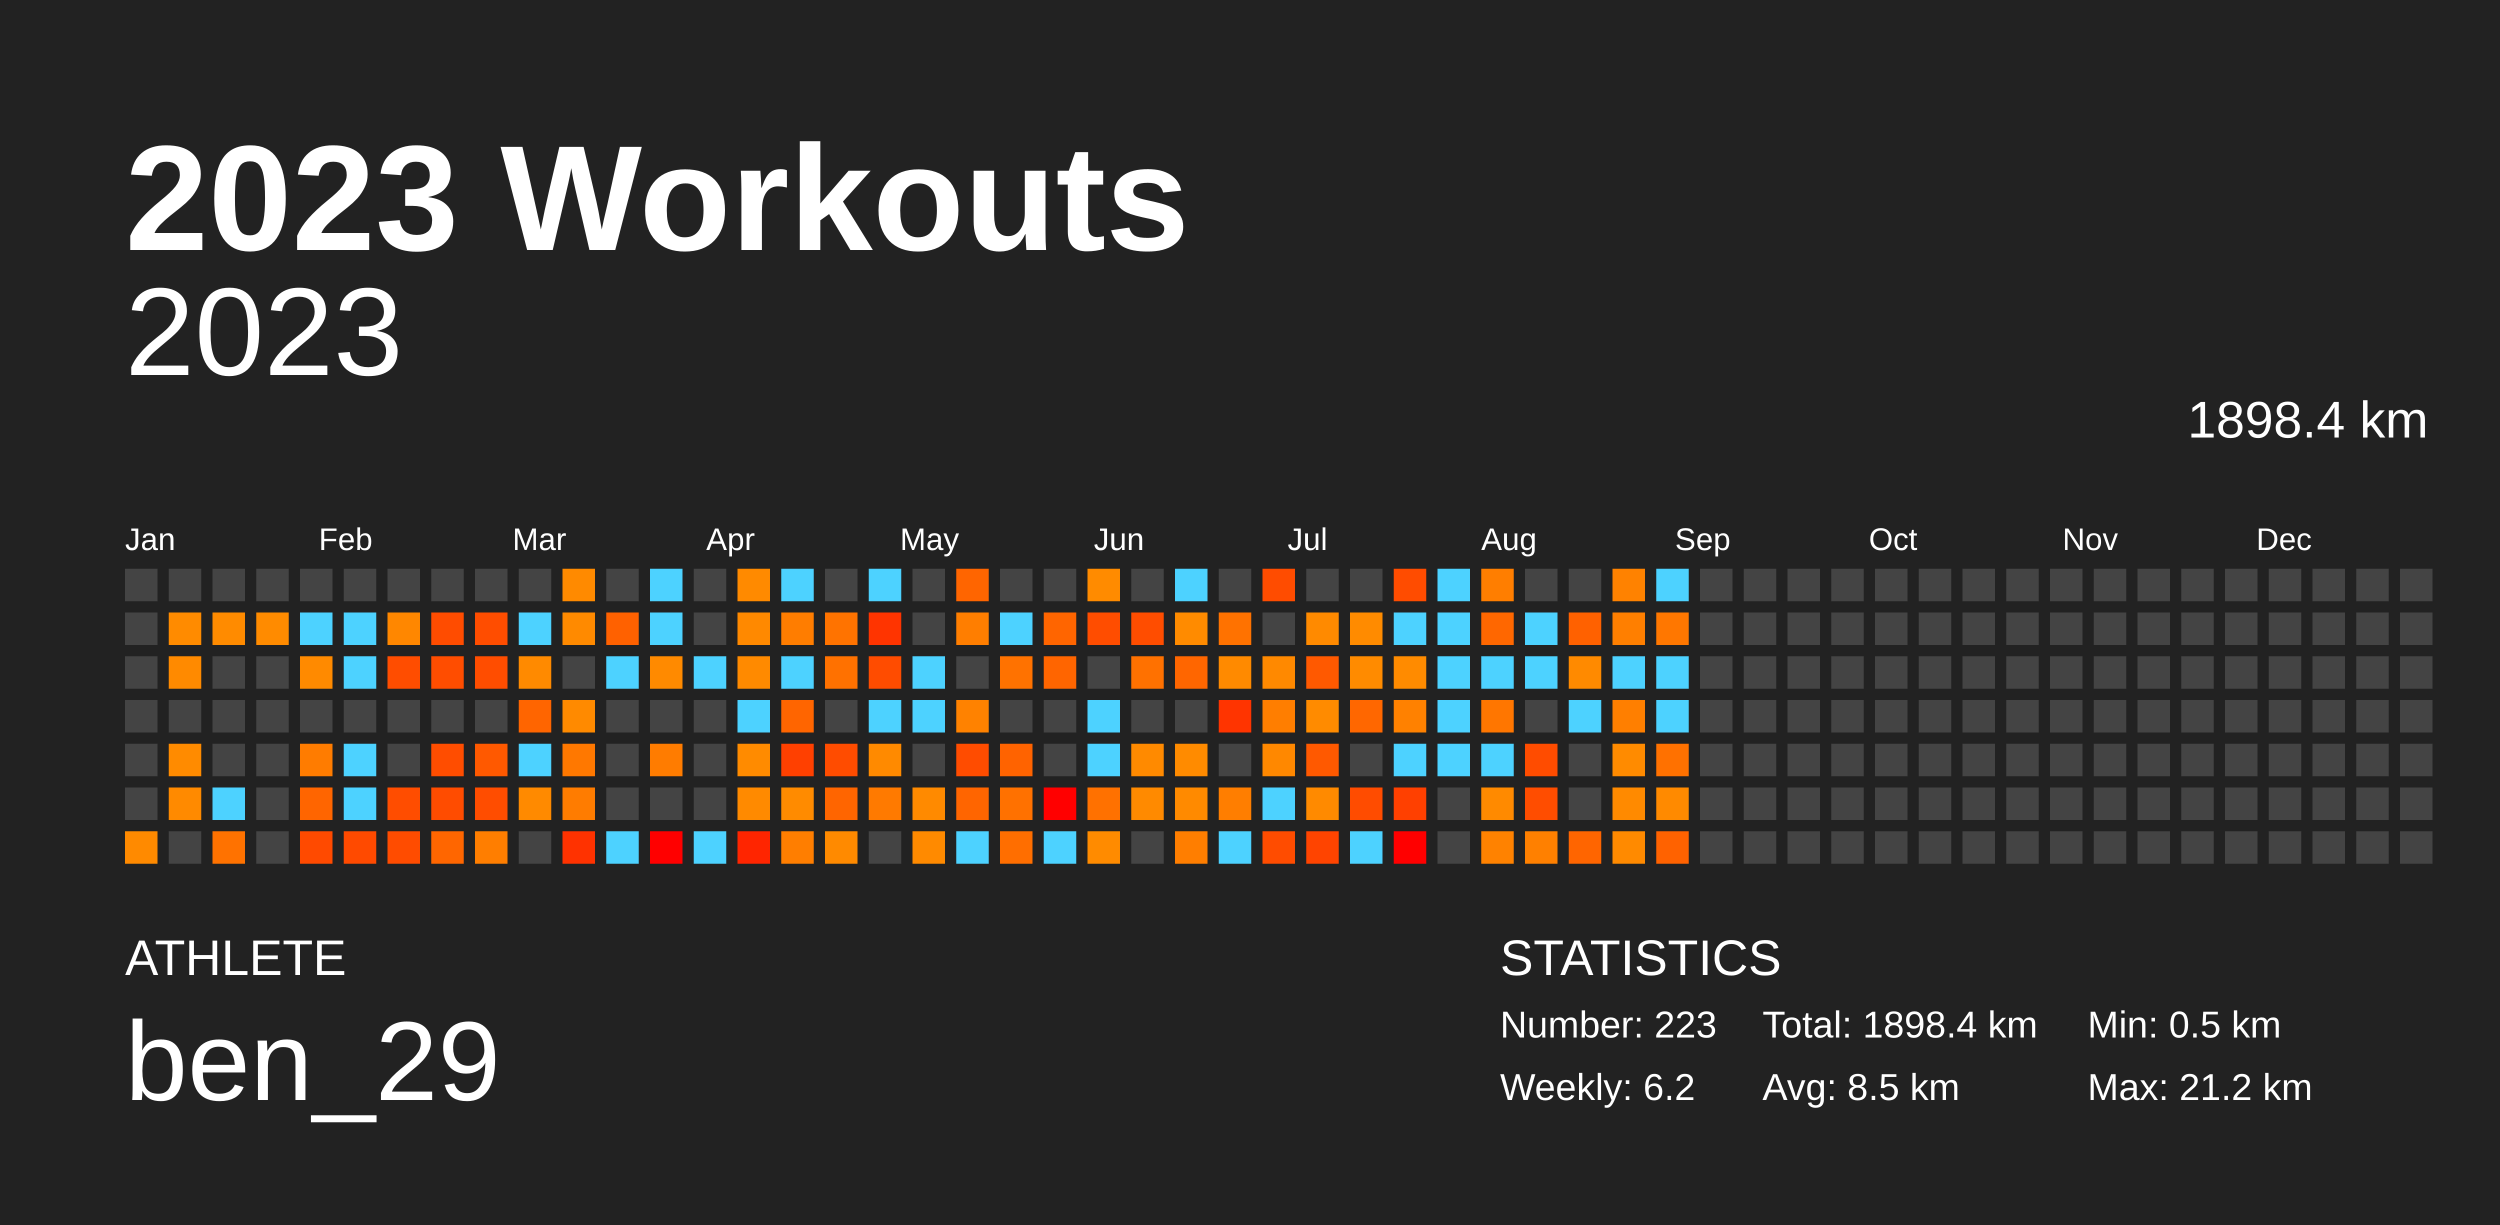
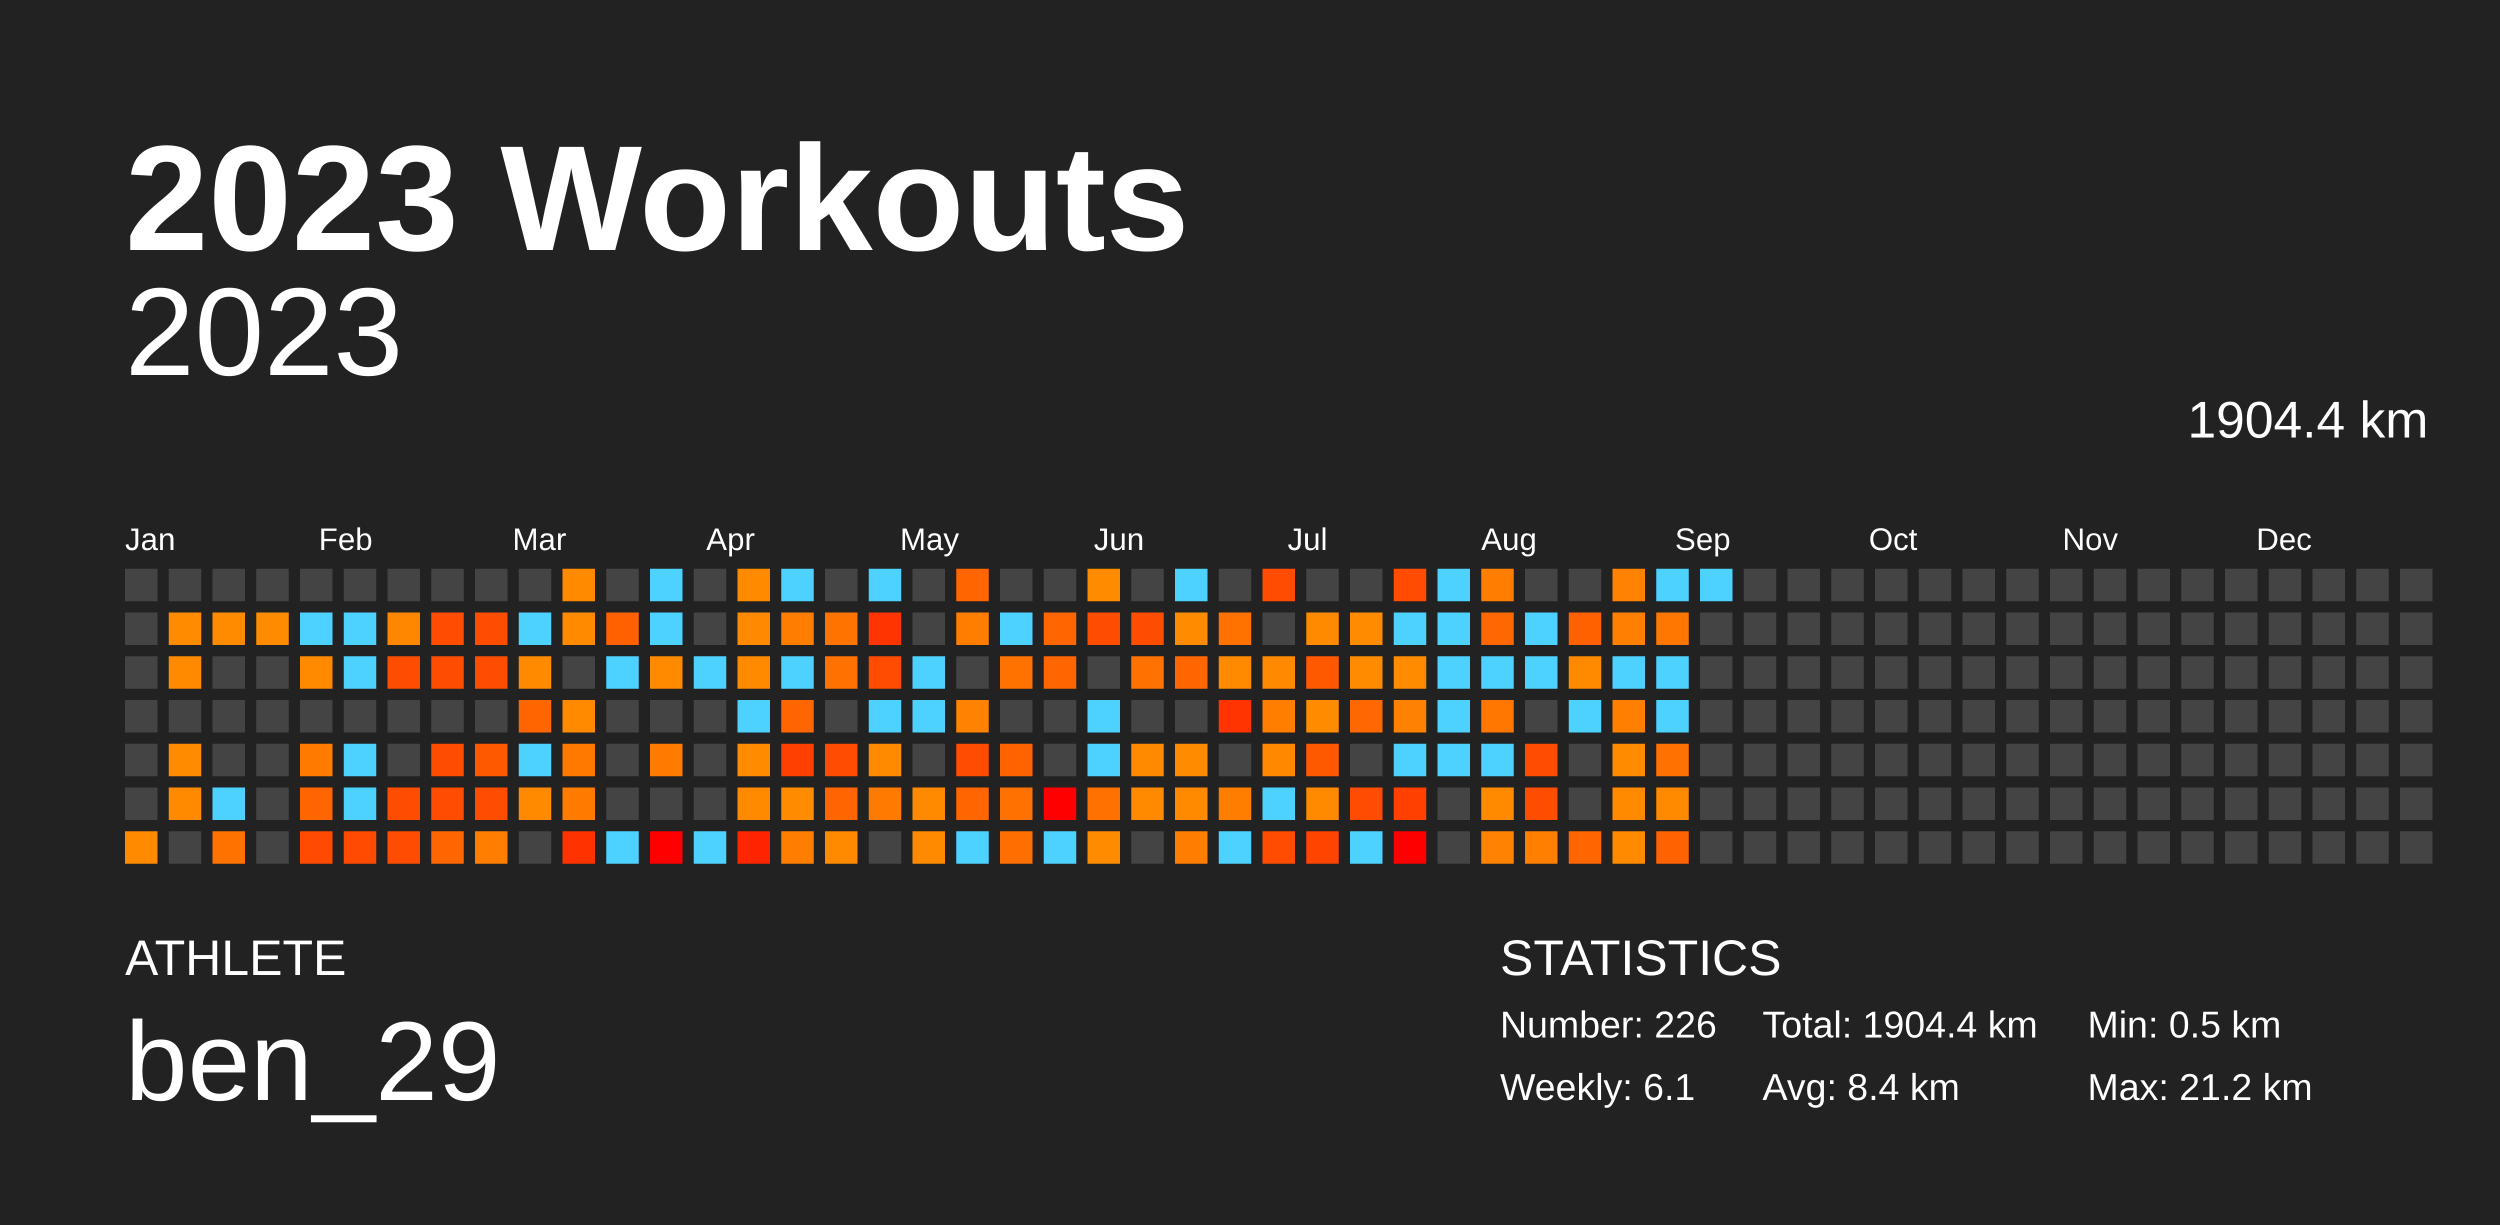
<svg xmlns="http://www.w3.org/2000/svg" baseProfile="full" height="98mm" version="1.1" viewBox="0,0,200,98" width="200mm">
  <defs />
  <rect fill="#222222" height="98" width="200" x="0" y="0" />
  <text fill="#FFFFFF" style="font-size:12px; font-family:Arial; font-weight:bold;" x="10" y="20">2023 Workouts</text>
  <text fill="#FFFFFF" style="font-size:4px; font-family:Arial" x="10" y="78">ATHLETE</text>
  <text fill="#FFFFFF" style="font-size:9px; font-family:Arial" x="10" y="88">ben_29</text>
  <text fill="#FFFFFF" style="font-size:4px; font-family:Arial" x="120" y="78">STATISTICS</text>
-   <text fill="#FFFFFF" style="font-size:3px; font-family:Arial" x="120" y="83">Number: 223</text>
-   <text fill="#FFFFFF" style="font-size:3px; font-family:Arial" x="120" y="88">Weekly: 6.2</text>
-   <text fill="#FFFFFF" style="font-size:3px; font-family:Arial" x="141" y="83">Total: 1898.4 km</text>
-   <text fill="#FFFFFF" style="font-size:3px; font-family:Arial" x="141" y="88">Avg: 8.5 km</text>
+   <text fill="#FFFFFF" style="font-size:3px; font-family:Arial" x="120" y="83">Number: 226</text>
+   <text fill="#FFFFFF" style="font-size:3px; font-family:Arial" x="120" y="88">Weekly: 6.1</text>
+   <text fill="#FFFFFF" style="font-size:3px; font-family:Arial" x="141" y="83">Total: 1904.4 km</text>
+   <text fill="#FFFFFF" style="font-size:3px; font-family:Arial" x="141" y="88">Avg: 8.4 km</text>
  <text fill="#FFFFFF" style="font-size:3px; font-family:Arial" x="167" y="83">Min: 0.5 km</text>
  <text fill="#FFFFFF" style="font-size:3px; font-family:Arial" x="167" y="88">Max: 21.2 km</text>
  <text alignment-baseline="hanging" fill="#FFFFFF" style="font-size:10.0px; font-family:Arial;" x="10" y="30">2023</text>
-   <text alignment-baseline="hanging" fill="#FFFFFF" style="font-size:4.125px; font-family:Arial;" x="175" y="35">1898.4 km</text>
+   <text alignment-baseline="hanging" fill="#FFFFFF" style="font-size:4.125px; font-family:Arial;" x="175" y="35">1904.4 km</text>
  <text fill="#FFFFFF" style="font-size:2.5px; font-family:Arial" x="10.0" y="44">Jan</text>
  <text fill="#FFFFFF" style="font-size:2.5px; font-family:Arial" x="25.5" y="44">Feb</text>
  <text fill="#FFFFFF" style="font-size:2.5px; font-family:Arial" x="41.0" y="44">Mar</text>
  <text fill="#FFFFFF" style="font-size:2.5px; font-family:Arial" x="56.5" y="44">Apr</text>
  <text fill="#FFFFFF" style="font-size:2.5px; font-family:Arial" x="72.0" y="44">May</text>
  <text fill="#FFFFFF" style="font-size:2.5px; font-family:Arial" x="87.5" y="44">Jun</text>
  <text fill="#FFFFFF" style="font-size:2.5px; font-family:Arial" x="103.0" y="44">Jul</text>
  <text fill="#FFFFFF" style="font-size:2.5px; font-family:Arial" x="118.5" y="44">Aug</text>
  <text fill="#FFFFFF" style="font-size:2.5px; font-family:Arial" x="134.0" y="44">Sep</text>
  <text fill="#FFFFFF" style="font-size:2.5px; font-family:Arial" x="149.5" y="44">Oct</text>
  <text fill="#FFFFFF" style="font-size:2.5px; font-family:Arial" x="165.0" y="44">Nov</text>
  <text fill="#FFFFFF" style="font-size:2.5px; font-family:Arial" x="180.5" y="44">Dec</text>
  <rect fill="#444444" height="2.6" width="2.6" x="10.0" y="45.5" />
  <rect fill="#444444" height="2.6" width="2.6" x="10.0" y="49.0" />
  <rect fill="#444444" height="2.6" width="2.6" x="10.0" y="52.5" />
  <rect fill="#444444" height="2.6" width="2.6" x="10.0" y="56.0" />
  <rect fill="#444444" height="2.6" width="2.6" x="10.0" y="59.5" />
  <rect fill="#444444" height="2.6" width="2.6" x="10.0" y="63.0" />
  <rect fill="#ff8a00" height="2.6" width="2.6" x="10.0" y="66.5" />
  <rect fill="#444444" height="2.6" width="2.6" x="13.5" y="45.5" />
  <rect fill="#ff8b00" height="2.6" width="2.6" x="13.5" y="49.0" />
  <rect fill="#ff8a00" height="2.6" width="2.6" x="13.5" y="52.5" />
  <rect fill="#444444" height="2.6" width="2.6" x="13.5" y="56.0" />
  <rect fill="#ff8b00" height="2.6" width="2.6" x="13.5" y="59.5" />
  <rect fill="#ff8a00" height="2.6" width="2.6" x="13.5" y="63.0" />
  <rect fill="#444444" height="2.6" width="2.6" x="13.5" y="66.5" />
  <rect fill="#444444" height="2.6" width="2.6" x="17.0" y="45.5" />
  <rect fill="#ff8b00" height="2.6" width="2.6" x="17.0" y="49.0" />
  <rect fill="#444444" height="2.6" width="2.6" x="17.0" y="52.5" />
  <rect fill="#444444" height="2.6" width="2.6" x="17.0" y="56.0" />
  <rect fill="#444444" height="2.6" width="2.6" x="17.0" y="59.5" />
  <rect fill="#4dd2ff" height="2.6" width="2.6" x="17.0" y="63.0" />
  <rect fill="#ff7200" height="2.6" width="2.6" x="17.0" y="66.5" />
  <rect fill="#444444" height="2.6" width="2.6" x="20.5" y="45.5" />
  <rect fill="#ff8b00" height="2.6" width="2.6" x="20.5" y="49.0" />
  <rect fill="#444444" height="2.6" width="2.6" x="20.5" y="52.5" />
  <rect fill="#444444" height="2.6" width="2.6" x="20.5" y="56.0" />
  <rect fill="#444444" height="2.6" width="2.6" x="20.5" y="59.5" />
  <rect fill="#444444" height="2.6" width="2.6" x="20.5" y="63.0" />
  <rect fill="#444444" height="2.6" width="2.6" x="20.5" y="66.5" />
  <rect fill="#444444" height="2.6" width="2.6" x="24.0" y="45.5" />
  <rect fill="#4dd2ff" height="2.6" width="2.6" x="24.0" y="49.0" />
  <rect fill="#ff8a00" height="2.6" width="2.6" x="24.0" y="52.5" />
  <rect fill="#444444" height="2.6" width="2.6" x="24.0" y="56.0" />
  <rect fill="#ff7c00" height="2.6" width="2.6" x="24.0" y="59.5" />
  <rect fill="#ff6500" height="2.6" width="2.6" x="24.0" y="63.0" />
  <rect fill="#ff4a00" height="2.6" width="2.6" x="24.0" y="66.5" />
  <rect fill="#444444" height="2.6" width="2.6" x="27.5" y="45.5" />
  <rect fill="#4dd2ff" height="2.6" width="2.6" x="27.5" y="49.0" />
  <rect fill="#4dd2ff" height="2.6" width="2.6" x="27.5" y="52.5" />
  <rect fill="#444444" height="2.6" width="2.6" x="27.5" y="56.0" />
  <rect fill="#4dd2ff" height="2.6" width="2.6" x="27.5" y="59.5" />
  <rect fill="#4dd2ff" height="2.6" width="2.6" x="27.5" y="63.0" />
  <rect fill="#ff4a00" height="2.6" width="2.6" x="27.5" y="66.5" />
  <rect fill="#444444" height="2.6" width="2.6" x="31.0" y="45.5" />
  <rect fill="#ff8700" height="2.6" width="2.6" x="31.0" y="49.0" />
  <rect fill="#ff4d00" height="2.6" width="2.6" x="31.0" y="52.5" />
  <rect fill="#444444" height="2.6" width="2.6" x="31.0" y="56.0" />
  <rect fill="#444444" height="2.6" width="2.6" x="31.0" y="59.5" />
  <rect fill="#ff4d00" height="2.6" width="2.6" x="31.0" y="63.0" />
  <rect fill="#ff4c00" height="2.6" width="2.6" x="31.0" y="66.5" />
  <rect fill="#444444" height="2.6" width="2.6" x="34.5" y="45.5" />
  <rect fill="#ff4c00" height="2.6" width="2.6" x="34.5" y="49.0" />
  <rect fill="#ff4d00" height="2.6" width="2.6" x="34.5" y="52.5" />
  <rect fill="#444444" height="2.6" width="2.6" x="34.5" y="56.0" />
  <rect fill="#ff4d00" height="2.6" width="2.6" x="34.5" y="59.5" />
  <rect fill="#ff4c00" height="2.6" width="2.6" x="34.5" y="63.0" />
  <rect fill="#ff6600" height="2.6" width="2.6" x="34.5" y="66.5" />
  <rect fill="#444444" height="2.6" width="2.6" x="38.0" y="45.5" />
  <rect fill="#ff4d00" height="2.6" width="2.6" x="38.0" y="49.0" />
  <rect fill="#ff4d00" height="2.6" width="2.6" x="38.0" y="52.5" />
  <rect fill="#444444" height="2.6" width="2.6" x="38.0" y="56.0" />
  <rect fill="#ff5900" height="2.6" width="2.6" x="38.0" y="59.5" />
  <rect fill="#ff4d00" height="2.6" width="2.6" x="38.0" y="63.0" />
  <rect fill="#ff7e00" height="2.6" width="2.6" x="38.0" y="66.5" />
  <rect fill="#444444" height="2.6" width="2.6" x="41.5" y="45.5" />
  <rect fill="#4dd2ff" height="2.6" width="2.6" x="41.5" y="49.0" />
  <rect fill="#ff8a00" height="2.6" width="2.6" x="41.5" y="52.5" />
  <rect fill="#ff6500" height="2.6" width="2.6" x="41.5" y="56.0" />
  <rect fill="#4dd2ff" height="2.6" width="2.6" x="41.5" y="59.5" />
  <rect fill="#ff8a00" height="2.6" width="2.6" x="41.5" y="63.0" />
  <rect fill="#444444" height="2.6" width="2.6" x="41.5" y="66.5" />
  <rect fill="#ff8a00" height="2.6" width="2.6" x="45.0" y="45.5" />
  <rect fill="#ff8a00" height="2.6" width="2.6" x="45.0" y="49.0" />
  <rect fill="#444444" height="2.6" width="2.6" x="45.0" y="52.5" />
  <rect fill="#ff8a00" height="2.6" width="2.6" x="45.0" y="56.0" />
  <rect fill="#ff7800" height="2.6" width="2.6" x="45.0" y="59.5" />
  <rect fill="#ff7c00" height="2.6" width="2.6" x="45.0" y="63.0" />
  <rect fill="#ff3200" height="2.6" width="2.6" x="45.0" y="66.5" />
  <rect fill="#444444" height="2.6" width="2.6" x="48.5" y="45.5" />
  <rect fill="#ff6100" height="2.6" width="2.6" x="48.5" y="49.0" />
  <rect fill="#4dd2ff" height="2.6" width="2.6" x="48.5" y="52.5" />
  <rect fill="#444444" height="2.6" width="2.6" x="48.5" y="56.0" />
  <rect fill="#444444" height="2.6" width="2.6" x="48.5" y="59.5" />
  <rect fill="#444444" height="2.6" width="2.6" x="48.5" y="63.0" />
  <rect fill="#4dd2ff" height="2.6" width="2.6" x="48.5" y="66.5" />
  <rect fill="#4dd2ff" height="2.6" width="2.6" x="52.0" y="45.5" />
  <rect fill="#4dd2ff" height="2.6" width="2.6" x="52.0" y="49.0" />
  <rect fill="#ff8a00" height="2.6" width="2.6" x="52.0" y="52.5" />
  <rect fill="#444444" height="2.6" width="2.6" x="52.0" y="56.0" />
  <rect fill="#ff7c00" height="2.6" width="2.6" x="52.0" y="59.5" />
  <rect fill="#444444" height="2.6" width="2.6" x="52.0" y="63.0" />
  <rect fill="red" height="2.6" width="2.6" x="52.0" y="66.5" />
  <rect fill="#444444" height="2.6" width="2.6" x="55.5" y="45.5" />
  <rect fill="#444444" height="2.6" width="2.6" x="55.5" y="49.0" />
  <rect fill="#4dd2ff" height="2.6" width="2.6" x="55.5" y="52.5" />
  <rect fill="#444444" height="2.6" width="2.6" x="55.5" y="56.0" />
  <rect fill="#444444" height="2.6" width="2.6" x="55.5" y="59.5" />
  <rect fill="#444444" height="2.6" width="2.6" x="55.5" y="63.0" />
  <rect fill="#4dd2ff" height="2.6" width="2.6" x="55.5" y="66.5" />
  <rect fill="#ff8a00" height="2.6" width="2.6" x="59.0" y="45.5" />
  <rect fill="#ff8900" height="2.6" width="2.6" x="59.0" y="49.0" />
  <rect fill="#ff8a00" height="2.6" width="2.6" x="59.0" y="52.5" />
  <rect fill="#4dd2ff" height="2.6" width="2.6" x="59.0" y="56.0" />
  <rect fill="#ff8b00" height="2.6" width="2.6" x="59.0" y="59.5" />
  <rect fill="#ff8a00" height="2.6" width="2.6" x="59.0" y="63.0" />
  <rect fill="#ff2500" height="2.6" width="2.6" x="59.0" y="66.5" />
  <rect fill="#4dd2ff" height="2.6" width="2.6" x="62.5" y="45.5" />
  <rect fill="#ff7d00" height="2.6" width="2.6" x="62.5" y="49.0" />
  <rect fill="#4dd2ff" height="2.6" width="2.6" x="62.5" y="52.5" />
  <rect fill="#ff6500" height="2.6" width="2.6" x="62.5" y="56.0" />
  <rect fill="#ff4000" height="2.6" width="2.6" x="62.5" y="59.5" />
  <rect fill="#ff8b00" height="2.6" width="2.6" x="62.5" y="63.0" />
  <rect fill="#ff7e00" height="2.6" width="2.6" x="62.5" y="66.5" />
  <rect fill="#444444" height="2.6" width="2.6" x="66.0" y="45.5" />
  <rect fill="#ff7300" height="2.6" width="2.6" x="66.0" y="49.0" />
  <rect fill="#ff7100" height="2.6" width="2.6" x="66.0" y="52.5" />
  <rect fill="#444444" height="2.6" width="2.6" x="66.0" y="56.0" />
  <rect fill="#ff4c00" height="2.6" width="2.6" x="66.0" y="59.5" />
  <rect fill="#ff6500" height="2.6" width="2.6" x="66.0" y="63.0" />
  <rect fill="#ff8a00" height="2.6" width="2.6" x="66.0" y="66.5" />
  <rect fill="#4dd2ff" height="2.6" width="2.6" x="69.5" y="45.5" />
  <rect fill="#ff3400" height="2.6" width="2.6" x="69.5" y="49.0" />
  <rect fill="#ff4c00" height="2.6" width="2.6" x="69.5" y="52.5" />
  <rect fill="#4dd2ff" height="2.6" width="2.6" x="69.5" y="56.0" />
  <rect fill="#ff8a00" height="2.6" width="2.6" x="69.5" y="59.5" />
  <rect fill="#ff7a00" height="2.6" width="2.6" x="69.5" y="63.0" />
  <rect fill="#444444" height="2.6" width="2.6" x="69.5" y="66.5" />
  <rect fill="#444444" height="2.6" width="2.6" x="73.0" y="45.5" />
  <rect fill="#444444" height="2.6" width="2.6" x="73.0" y="49.0" />
  <rect fill="#4dd2ff" height="2.6" width="2.6" x="73.0" y="52.5" />
  <rect fill="#4dd2ff" height="2.6" width="2.6" x="73.0" y="56.0" />
  <rect fill="#444444" height="2.6" width="2.6" x="73.0" y="59.5" />
  <rect fill="#ff8a00" height="2.6" width="2.6" x="73.0" y="63.0" />
  <rect fill="#ff8a00" height="2.6" width="2.6" x="73.0" y="66.5" />
  <rect fill="#ff6500" height="2.6" width="2.6" x="76.5" y="45.5" />
  <rect fill="#ff7e00" height="2.6" width="2.6" x="76.5" y="49.0" />
  <rect fill="#444444" height="2.6" width="2.6" x="76.5" y="52.5" />
  <rect fill="#ff8200" height="2.6" width="2.6" x="76.5" y="56.0" />
  <rect fill="#ff4c00" height="2.6" width="2.6" x="76.5" y="59.5" />
  <rect fill="#ff6500" height="2.6" width="2.6" x="76.5" y="63.0" />
  <rect fill="#4dd2ff" height="2.6" width="2.6" x="76.5" y="66.5" />
  <rect fill="#444444" height="2.6" width="2.6" x="80.0" y="45.5" />
  <rect fill="#4dd2ff" height="2.6" width="2.6" x="80.0" y="49.0" />
  <rect fill="#ff7200" height="2.6" width="2.6" x="80.0" y="52.5" />
  <rect fill="#444444" height="2.6" width="2.6" x="80.0" y="56.0" />
  <rect fill="#ff6300" height="2.6" width="2.6" x="80.0" y="59.5" />
  <rect fill="#ff7100" height="2.6" width="2.6" x="80.0" y="63.0" />
  <rect fill="#ff6e00" height="2.6" width="2.6" x="80.0" y="66.5" />
  <rect fill="#444444" height="2.6" width="2.6" x="83.5" y="45.5" />
  <rect fill="#ff6500" height="2.6" width="2.6" x="83.5" y="49.0" />
  <rect fill="#ff6500" height="2.6" width="2.6" x="83.5" y="52.5" />
  <rect fill="#444444" height="2.6" width="2.6" x="83.5" y="56.0" />
  <rect fill="#444444" height="2.6" width="2.6" x="83.5" y="59.5" />
  <rect fill="red" height="2.6" width="2.6" x="83.5" y="63.0" />
  <rect fill="#4dd2ff" height="2.6" width="2.6" x="83.5" y="66.5" />
  <rect fill="#ff8b00" height="2.6" width="2.6" x="87.0" y="45.5" />
  <rect fill="#ff4d00" height="2.6" width="2.6" x="87.0" y="49.0" />
  <rect fill="#444444" height="2.6" width="2.6" x="87.0" y="52.5" />
  <rect fill="#4dd2ff" height="2.6" width="2.6" x="87.0" y="56.0" />
  <rect fill="#4dd2ff" height="2.6" width="2.6" x="87.0" y="59.5" />
  <rect fill="#ff7100" height="2.6" width="2.6" x="87.0" y="63.0" />
  <rect fill="#ff8b00" height="2.6" width="2.6" x="87.0" y="66.5" />
  <rect fill="#444444" height="2.6" width="2.6" x="90.5" y="45.5" />
  <rect fill="#ff4d00" height="2.6" width="2.6" x="90.5" y="49.0" />
  <rect fill="#ff7100" height="2.6" width="2.6" x="90.5" y="52.5" />
  <rect fill="#444444" height="2.6" width="2.6" x="90.5" y="56.0" />
  <rect fill="#ff8a00" height="2.6" width="2.6" x="90.5" y="59.5" />
  <rect fill="#ff8a00" height="2.6" width="2.6" x="90.5" y="63.0" />
  <rect fill="#444444" height="2.6" width="2.6" x="90.5" y="66.5" />
  <rect fill="#4dd2ff" height="2.6" width="2.6" x="94.0" y="45.5" />
  <rect fill="#ff8b00" height="2.6" width="2.6" x="94.0" y="49.0" />
  <rect fill="#ff6600" height="2.6" width="2.6" x="94.0" y="52.5" />
  <rect fill="#444444" height="2.6" width="2.6" x="94.0" y="56.0" />
  <rect fill="#ff8b00" height="2.6" width="2.6" x="94.0" y="59.5" />
  <rect fill="#ff8a00" height="2.6" width="2.6" x="94.0" y="63.0" />
  <rect fill="#ff7e00" height="2.6" width="2.6" x="94.0" y="66.5" />
  <rect fill="#444444" height="2.6" width="2.6" x="97.5" y="45.5" />
  <rect fill="#ff7200" height="2.6" width="2.6" x="97.5" y="49.0" />
  <rect fill="#ff8a00" height="2.6" width="2.6" x="97.5" y="52.5" />
  <rect fill="#ff3400" height="2.6" width="2.6" x="97.5" y="56.0" />
  <rect fill="#444444" height="2.6" width="2.6" x="97.5" y="59.5" />
  <rect fill="#ff7e00" height="2.6" width="2.6" x="97.5" y="63.0" />
  <rect fill="#4dd2ff" height="2.6" width="2.6" x="97.5" y="66.5" />
  <rect fill="#ff4c00" height="2.6" width="2.6" x="101.0" y="45.5" />
  <rect fill="#444444" height="2.6" width="2.6" x="101.0" y="49.0" />
  <rect fill="#ff8900" height="2.6" width="2.6" x="101.0" y="52.5" />
  <rect fill="#ff7e00" height="2.6" width="2.6" x="101.0" y="56.0" />
  <rect fill="#ff8800" height="2.6" width="2.6" x="101.0" y="59.5" />
  <rect fill="#4dd2ff" height="2.6" width="2.6" x="101.0" y="63.0" />
  <rect fill="#ff4c00" height="2.6" width="2.6" x="101.0" y="66.5" />
  <rect fill="#444444" height="2.6" width="2.6" x="104.5" y="45.5" />
  <rect fill="#ff8a00" height="2.6" width="2.6" x="104.5" y="49.0" />
  <rect fill="#ff5900" height="2.6" width="2.6" x="104.5" y="52.5" />
  <rect fill="#ff8b00" height="2.6" width="2.6" x="104.5" y="56.0" />
  <rect fill="#ff5900" height="2.6" width="2.6" x="104.5" y="59.5" />
  <rect fill="#ff8a00" height="2.6" width="2.6" x="104.5" y="63.0" />
  <rect fill="#ff4400" height="2.6" width="2.6" x="104.5" y="66.5" />
  <rect fill="#444444" height="2.6" width="2.6" x="108.0" y="45.5" />
  <rect fill="#ff8b00" height="2.6" width="2.6" x="108.0" y="49.0" />
  <rect fill="#ff8b00" height="2.6" width="2.6" x="108.0" y="52.5" />
  <rect fill="#ff6700" height="2.6" width="2.6" x="108.0" y="56.0" />
  <rect fill="#444444" height="2.6" width="2.6" x="108.0" y="59.5" />
  <rect fill="#ff4c00" height="2.6" width="2.6" x="108.0" y="63.0" />
  <rect fill="#4dd2ff" height="2.6" width="2.6" x="108.0" y="66.5" />
  <rect fill="#ff4c00" height="2.6" width="2.6" x="111.5" y="45.5" />
  <rect fill="#4dd2ff" height="2.6" width="2.6" x="111.5" y="49.0" />
  <rect fill="#ff8b00" height="2.6" width="2.6" x="111.5" y="52.5" />
  <rect fill="#ff8100" height="2.6" width="2.6" x="111.5" y="56.0" />
  <rect fill="#4dd2ff" height="2.6" width="2.6" x="111.5" y="59.5" />
  <rect fill="#ff4000" height="2.6" width="2.6" x="111.5" y="63.0" />
  <rect fill="red" height="2.6" width="2.6" x="111.5" y="66.5" />
  <rect fill="#4dd2ff" height="2.6" width="2.6" x="115.0" y="45.5" />
  <rect fill="#4dd2ff" height="2.6" width="2.6" x="115.0" y="49.0" />
  <rect fill="#4dd2ff" height="2.6" width="2.6" x="115.0" y="52.5" />
  <rect fill="#4dd2ff" height="2.6" width="2.6" x="115.0" y="56.0" />
  <rect fill="#4dd2ff" height="2.6" width="2.6" x="115.0" y="59.5" />
  <rect fill="#444444" height="2.6" width="2.6" x="115.0" y="63.0" />
  <rect fill="#444444" height="2.6" width="2.6" x="115.0" y="66.5" />
  <rect fill="#ff7e00" height="2.6" width="2.6" x="118.5" y="45.5" />
  <rect fill="#ff6700" height="2.6" width="2.6" x="118.5" y="49.0" />
  <rect fill="#4dd2ff" height="2.6" width="2.6" x="118.5" y="52.5" />
  <rect fill="#ff7600" height="2.6" width="2.6" x="118.5" y="56.0" />
  <rect fill="#4dd2ff" height="2.6" width="2.6" x="118.5" y="59.5" />
  <rect fill="#ff8a00" height="2.6" width="2.6" x="118.5" y="63.0" />
  <rect fill="#ff8200" height="2.6" width="2.6" x="118.5" y="66.5" />
  <rect fill="#444444" height="2.6" width="2.6" x="122.0" y="45.5" />
  <rect fill="#4dd2ff" height="2.6" width="2.6" x="122.0" y="49.0" />
  <rect fill="#4dd2ff" height="2.6" width="2.6" x="122.0" y="52.5" />
  <rect fill="#444444" height="2.6" width="2.6" x="122.0" y="56.0" />
  <rect fill="#ff4c00" height="2.6" width="2.6" x="122.0" y="59.5" />
  <rect fill="#ff4d00" height="2.6" width="2.6" x="122.0" y="63.0" />
  <rect fill="#ff8000" height="2.6" width="2.6" x="122.0" y="66.5" />
  <rect fill="#444444" height="2.6" width="2.6" x="125.5" y="45.5" />
  <rect fill="#ff6100" height="2.6" width="2.6" x="125.5" y="49.0" />
  <rect fill="#ff8a00" height="2.6" width="2.6" x="125.5" y="52.5" />
  <rect fill="#4dd2ff" height="2.6" width="2.6" x="125.5" y="56.0" />
  <rect fill="#444444" height="2.6" width="2.6" x="125.5" y="59.5" />
  <rect fill="#444444" height="2.6" width="2.6" x="125.5" y="63.0" />
  <rect fill="#ff6500" height="2.6" width="2.6" x="125.5" y="66.5" />
  <rect fill="#ff8200" height="2.6" width="2.6" x="129.0" y="45.5" />
  <rect fill="#ff7f00" height="2.6" width="2.6" x="129.0" y="49.0" />
  <rect fill="#4dd2ff" height="2.6" width="2.6" x="129.0" y="52.5" />
  <rect fill="#ff7f00" height="2.6" width="2.6" x="129.0" y="56.0" />
  <rect fill="#ff8b00" height="2.6" width="2.6" x="129.0" y="59.5" />
  <rect fill="#ff8a00" height="2.6" width="2.6" x="129.0" y="63.0" />
  <rect fill="#ff8a00" height="2.6" width="2.6" x="129.0" y="66.5" />
  <rect fill="#4dd2ff" height="2.6" width="2.6" x="132.5" y="45.5" />
  <rect fill="#ff7700" height="2.6" width="2.6" x="132.5" y="49.0" />
  <rect fill="#4dd2ff" height="2.6" width="2.6" x="132.5" y="52.5" />
  <rect fill="#4dd2ff" height="2.6" width="2.6" x="132.5" y="56.0" />
  <rect fill="#ff7100" height="2.6" width="2.6" x="132.5" y="59.5" />
  <rect fill="#ff8a00" height="2.6" width="2.6" x="132.5" y="63.0" />
  <rect fill="#ff6200" height="2.6" width="2.6" x="132.5" y="66.5" />
-   <rect fill="#444444" height="2.6" width="2.6" x="136.0" y="45.5" />
+   <rect fill="#4dd2ff" height="2.6" width="2.6" x="136.0" y="45.5" />
  <rect fill="#444444" height="2.6" width="2.6" x="136.0" y="49.0" />
  <rect fill="#444444" height="2.6" width="2.6" x="136.0" y="52.5" />
  <rect fill="#444444" height="2.6" width="2.6" x="136.0" y="56.0" />
  <rect fill="#444444" height="2.6" width="2.6" x="136.0" y="59.5" />
  <rect fill="#444444" height="2.6" width="2.6" x="136.0" y="63.0" />
  <rect fill="#444444" height="2.6" width="2.6" x="136.0" y="66.5" />
  <rect fill="#444444" height="2.6" width="2.6" x="139.5" y="45.5" />
  <rect fill="#444444" height="2.6" width="2.6" x="139.5" y="49.0" />
  <rect fill="#444444" height="2.6" width="2.6" x="139.5" y="52.5" />
  <rect fill="#444444" height="2.6" width="2.6" x="139.5" y="56.0" />
  <rect fill="#444444" height="2.6" width="2.6" x="139.5" y="59.5" />
  <rect fill="#444444" height="2.6" width="2.6" x="139.5" y="63.0" />
  <rect fill="#444444" height="2.6" width="2.6" x="139.5" y="66.5" />
  <rect fill="#444444" height="2.6" width="2.6" x="143.0" y="45.5" />
  <rect fill="#444444" height="2.6" width="2.6" x="143.0" y="49.0" />
  <rect fill="#444444" height="2.6" width="2.6" x="143.0" y="52.5" />
  <rect fill="#444444" height="2.6" width="2.6" x="143.0" y="56.0" />
  <rect fill="#444444" height="2.6" width="2.6" x="143.0" y="59.5" />
  <rect fill="#444444" height="2.6" width="2.6" x="143.0" y="63.0" />
  <rect fill="#444444" height="2.6" width="2.6" x="143.0" y="66.5" />
  <rect fill="#444444" height="2.6" width="2.6" x="146.5" y="45.5" />
  <rect fill="#444444" height="2.6" width="2.6" x="146.5" y="49.0" />
  <rect fill="#444444" height="2.6" width="2.6" x="146.5" y="52.5" />
  <rect fill="#444444" height="2.6" width="2.6" x="146.5" y="56.0" />
  <rect fill="#444444" height="2.6" width="2.6" x="146.5" y="59.5" />
  <rect fill="#444444" height="2.6" width="2.6" x="146.5" y="63.0" />
  <rect fill="#444444" height="2.6" width="2.6" x="146.5" y="66.5" />
  <rect fill="#444444" height="2.6" width="2.6" x="150.0" y="45.5" />
  <rect fill="#444444" height="2.6" width="2.6" x="150.0" y="49.0" />
  <rect fill="#444444" height="2.6" width="2.6" x="150.0" y="52.5" />
  <rect fill="#444444" height="2.6" width="2.6" x="150.0" y="56.0" />
  <rect fill="#444444" height="2.6" width="2.6" x="150.0" y="59.5" />
  <rect fill="#444444" height="2.6" width="2.6" x="150.0" y="63.0" />
  <rect fill="#444444" height="2.6" width="2.6" x="150.0" y="66.5" />
  <rect fill="#444444" height="2.6" width="2.6" x="153.5" y="45.5" />
  <rect fill="#444444" height="2.6" width="2.6" x="153.5" y="49.0" />
  <rect fill="#444444" height="2.6" width="2.6" x="153.5" y="52.5" />
  <rect fill="#444444" height="2.6" width="2.6" x="153.5" y="56.0" />
  <rect fill="#444444" height="2.6" width="2.6" x="153.5" y="59.5" />
  <rect fill="#444444" height="2.6" width="2.6" x="153.5" y="63.0" />
  <rect fill="#444444" height="2.6" width="2.6" x="153.5" y="66.5" />
  <rect fill="#444444" height="2.6" width="2.6" x="157.0" y="45.5" />
  <rect fill="#444444" height="2.6" width="2.6" x="157.0" y="49.0" />
  <rect fill="#444444" height="2.6" width="2.6" x="157.0" y="52.5" />
  <rect fill="#444444" height="2.6" width="2.6" x="157.0" y="56.0" />
  <rect fill="#444444" height="2.6" width="2.6" x="157.0" y="59.5" />
  <rect fill="#444444" height="2.6" width="2.6" x="157.0" y="63.0" />
  <rect fill="#444444" height="2.6" width="2.6" x="157.0" y="66.5" />
  <rect fill="#444444" height="2.6" width="2.6" x="160.5" y="45.5" />
  <rect fill="#444444" height="2.6" width="2.6" x="160.5" y="49.0" />
  <rect fill="#444444" height="2.6" width="2.6" x="160.5" y="52.5" />
  <rect fill="#444444" height="2.6" width="2.6" x="160.5" y="56.0" />
  <rect fill="#444444" height="2.6" width="2.6" x="160.5" y="59.5" />
  <rect fill="#444444" height="2.6" width="2.6" x="160.5" y="63.0" />
  <rect fill="#444444" height="2.6" width="2.6" x="160.5" y="66.5" />
  <rect fill="#444444" height="2.6" width="2.6" x="164.0" y="45.5" />
  <rect fill="#444444" height="2.6" width="2.6" x="164.0" y="49.0" />
  <rect fill="#444444" height="2.6" width="2.6" x="164.0" y="52.5" />
  <rect fill="#444444" height="2.6" width="2.6" x="164.0" y="56.0" />
  <rect fill="#444444" height="2.6" width="2.6" x="164.0" y="59.5" />
  <rect fill="#444444" height="2.6" width="2.6" x="164.0" y="63.0" />
  <rect fill="#444444" height="2.6" width="2.6" x="164.0" y="66.5" />
  <rect fill="#444444" height="2.6" width="2.6" x="167.5" y="45.5" />
  <rect fill="#444444" height="2.6" width="2.6" x="167.5" y="49.0" />
  <rect fill="#444444" height="2.6" width="2.6" x="167.5" y="52.5" />
  <rect fill="#444444" height="2.6" width="2.6" x="167.5" y="56.0" />
  <rect fill="#444444" height="2.6" width="2.6" x="167.5" y="59.5" />
  <rect fill="#444444" height="2.6" width="2.6" x="167.5" y="63.0" />
  <rect fill="#444444" height="2.6" width="2.6" x="167.5" y="66.5" />
  <rect fill="#444444" height="2.6" width="2.6" x="171.0" y="45.5" />
  <rect fill="#444444" height="2.6" width="2.6" x="171.0" y="49.0" />
  <rect fill="#444444" height="2.6" width="2.6" x="171.0" y="52.5" />
  <rect fill="#444444" height="2.6" width="2.6" x="171.0" y="56.0" />
  <rect fill="#444444" height="2.6" width="2.6" x="171.0" y="59.5" />
  <rect fill="#444444" height="2.6" width="2.6" x="171.0" y="63.0" />
  <rect fill="#444444" height="2.6" width="2.6" x="171.0" y="66.5" />
  <rect fill="#444444" height="2.6" width="2.6" x="174.5" y="45.5" />
  <rect fill="#444444" height="2.6" width="2.6" x="174.5" y="49.0" />
  <rect fill="#444444" height="2.6" width="2.6" x="174.5" y="52.5" />
  <rect fill="#444444" height="2.6" width="2.6" x="174.5" y="56.0" />
  <rect fill="#444444" height="2.6" width="2.6" x="174.5" y="59.5" />
  <rect fill="#444444" height="2.6" width="2.6" x="174.5" y="63.0" />
  <rect fill="#444444" height="2.6" width="2.6" x="174.5" y="66.5" />
  <rect fill="#444444" height="2.6" width="2.6" x="178.0" y="45.5" />
  <rect fill="#444444" height="2.6" width="2.6" x="178.0" y="49.0" />
  <rect fill="#444444" height="2.6" width="2.6" x="178.0" y="52.5" />
  <rect fill="#444444" height="2.6" width="2.6" x="178.0" y="56.0" />
  <rect fill="#444444" height="2.6" width="2.6" x="178.0" y="59.5" />
  <rect fill="#444444" height="2.6" width="2.6" x="178.0" y="63.0" />
  <rect fill="#444444" height="2.6" width="2.6" x="178.0" y="66.5" />
  <rect fill="#444444" height="2.6" width="2.6" x="181.5" y="45.5" />
  <rect fill="#444444" height="2.6" width="2.6" x="181.5" y="49.0" />
  <rect fill="#444444" height="2.6" width="2.6" x="181.5" y="52.5" />
  <rect fill="#444444" height="2.6" width="2.6" x="181.5" y="56.0" />
  <rect fill="#444444" height="2.6" width="2.6" x="181.5" y="59.5" />
  <rect fill="#444444" height="2.6" width="2.6" x="181.5" y="63.0" />
  <rect fill="#444444" height="2.6" width="2.6" x="181.5" y="66.5" />
  <rect fill="#444444" height="2.6" width="2.6" x="185.0" y="45.5" />
  <rect fill="#444444" height="2.6" width="2.6" x="185.0" y="49.0" />
  <rect fill="#444444" height="2.6" width="2.6" x="185.0" y="52.5" />
  <rect fill="#444444" height="2.6" width="2.6" x="185.0" y="56.0" />
  <rect fill="#444444" height="2.6" width="2.6" x="185.0" y="59.5" />
  <rect fill="#444444" height="2.6" width="2.6" x="185.0" y="63.0" />
  <rect fill="#444444" height="2.6" width="2.6" x="185.0" y="66.5" />
  <rect fill="#444444" height="2.6" width="2.6" x="188.5" y="45.5" />
  <rect fill="#444444" height="2.6" width="2.6" x="188.5" y="49.0" />
  <rect fill="#444444" height="2.6" width="2.6" x="188.5" y="52.5" />
  <rect fill="#444444" height="2.6" width="2.6" x="188.5" y="56.0" />
  <rect fill="#444444" height="2.6" width="2.6" x="188.5" y="59.5" />
  <rect fill="#444444" height="2.6" width="2.6" x="188.5" y="63.0" />
  <rect fill="#444444" height="2.6" width="2.6" x="188.5" y="66.5" />
  <rect fill="#444444" height="2.6" width="2.6" x="192.0" y="45.5" />
  <rect fill="#444444" height="2.6" width="2.6" x="192.0" y="49.0" />
  <rect fill="#444444" height="2.6" width="2.6" x="192.0" y="52.5" />
  <rect fill="#444444" height="2.6" width="2.6" x="192.0" y="56.0" />
  <rect fill="#444444" height="2.6" width="2.6" x="192.0" y="59.5" />
  <rect fill="#444444" height="2.6" width="2.6" x="192.0" y="63.0" />
  <rect fill="#444444" height="2.6" width="2.6" x="192.0" y="66.5" />
</svg>
